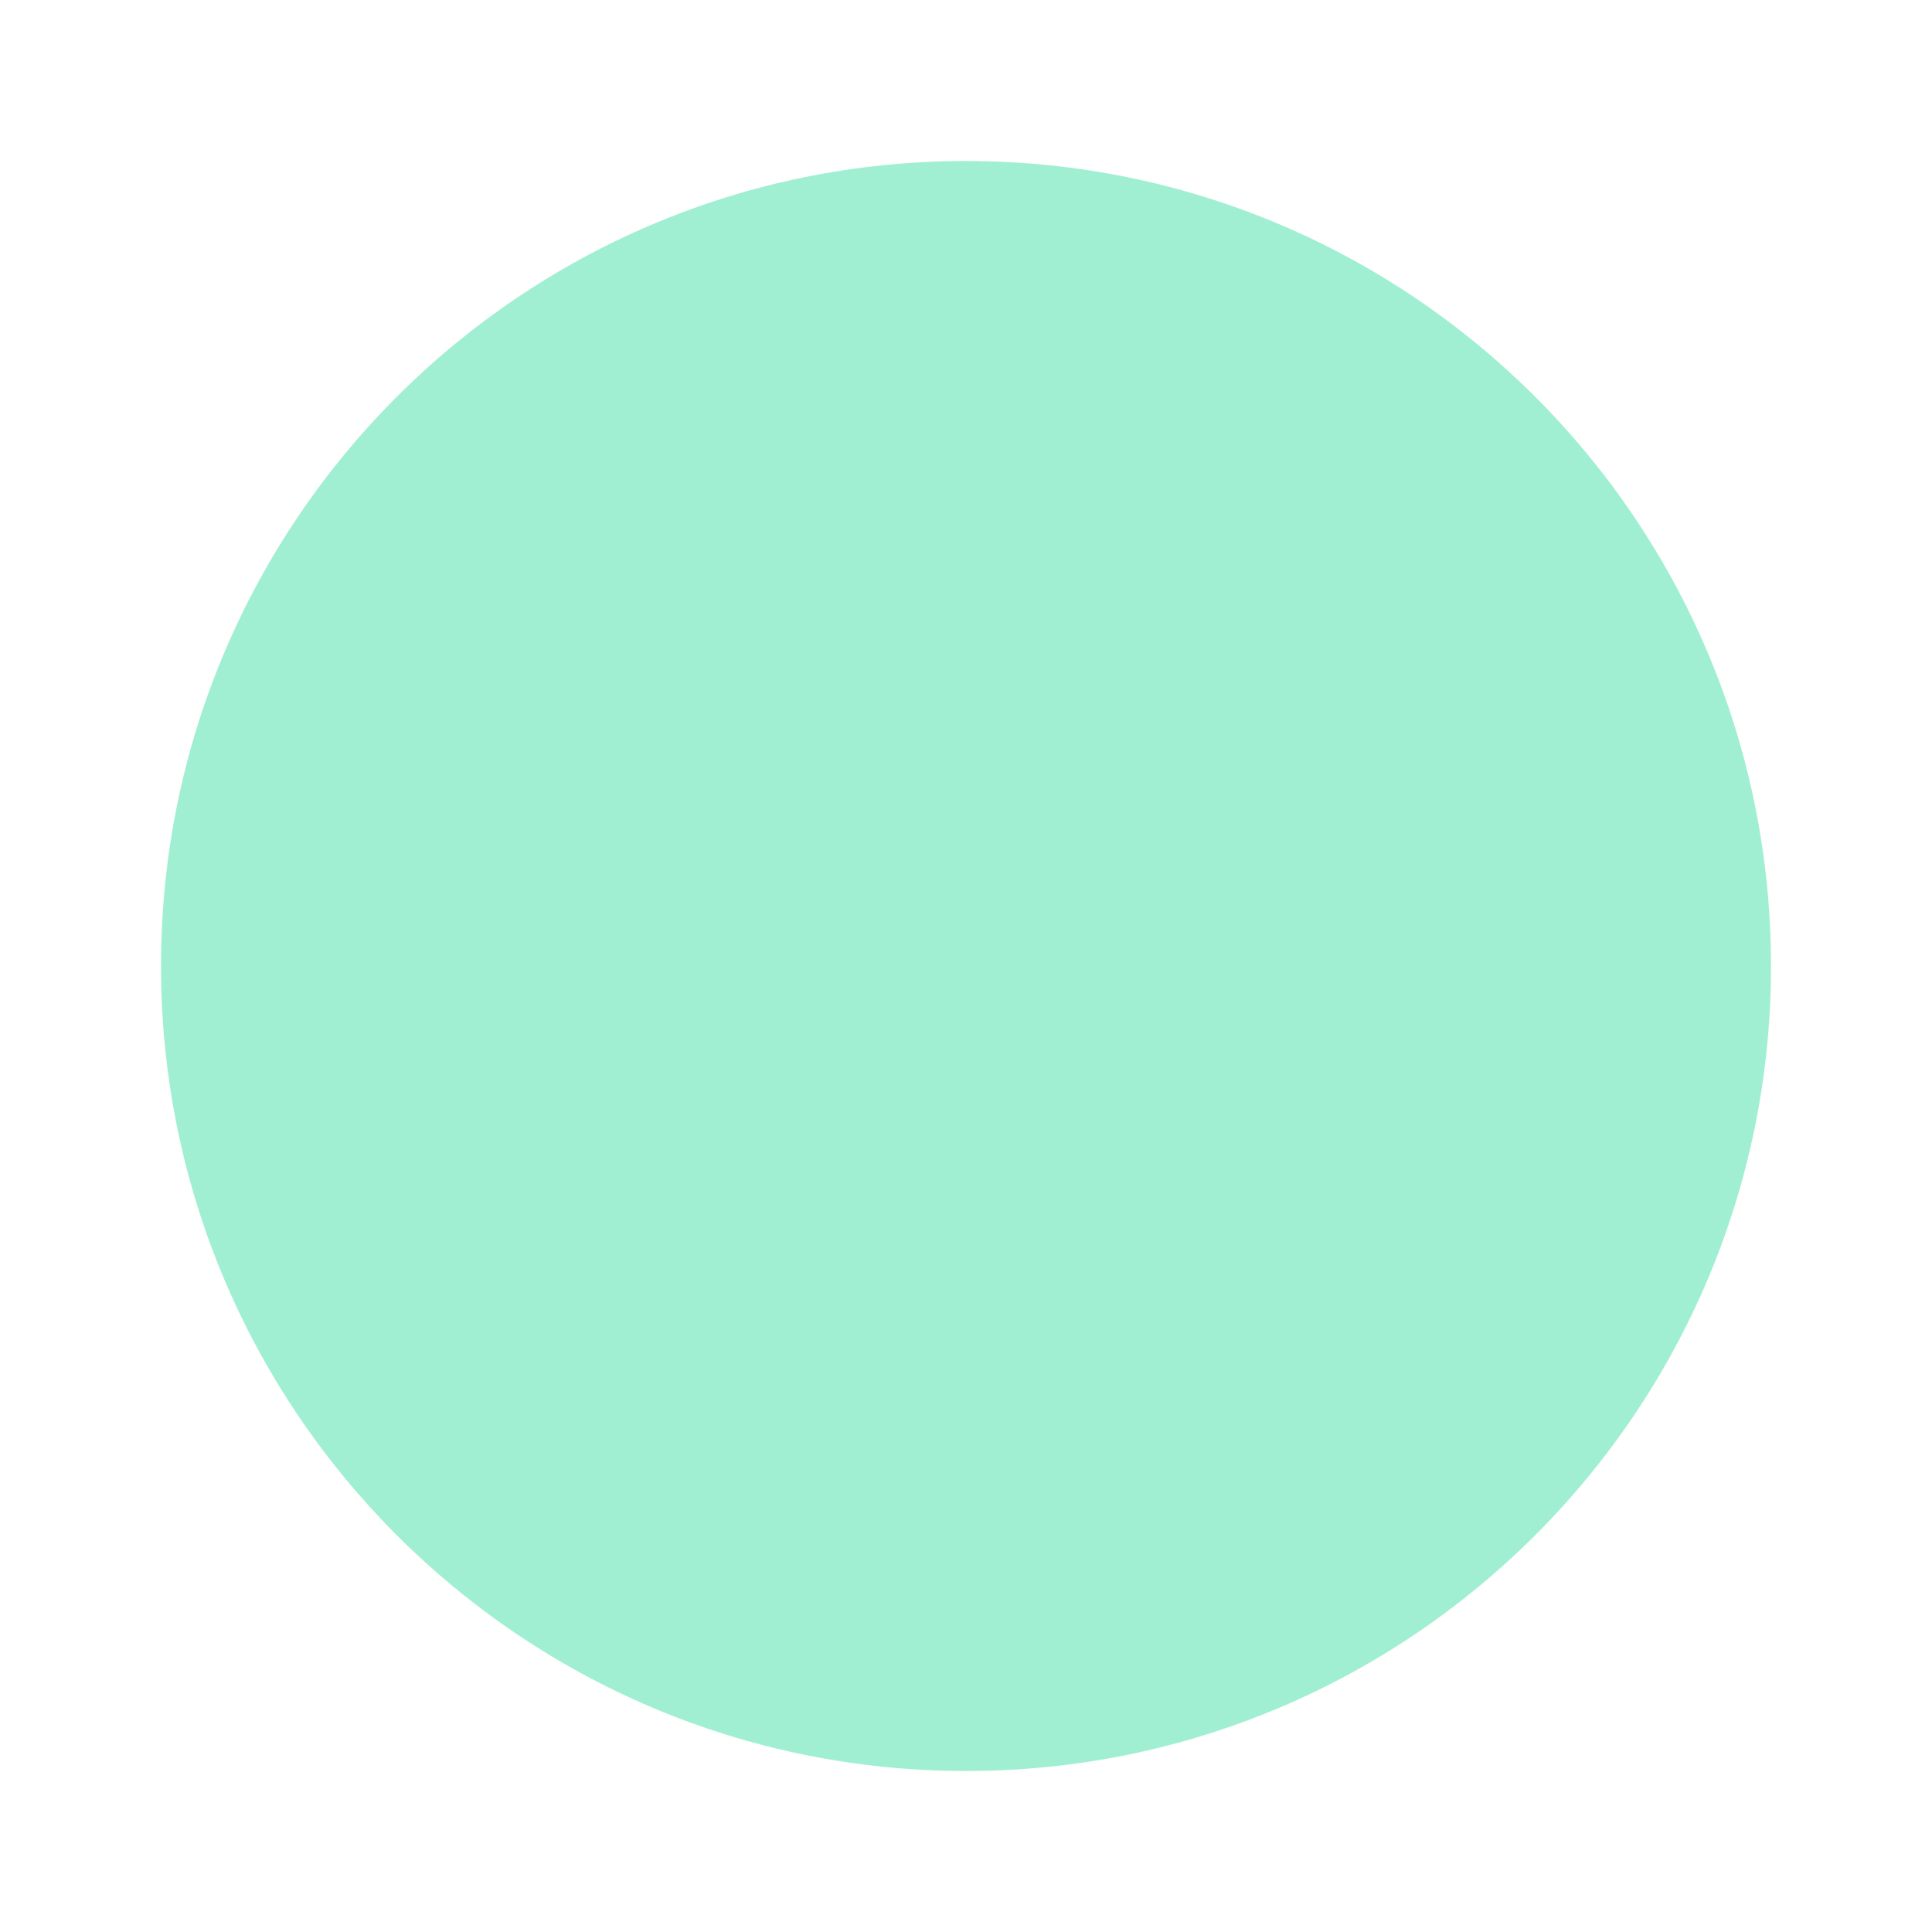
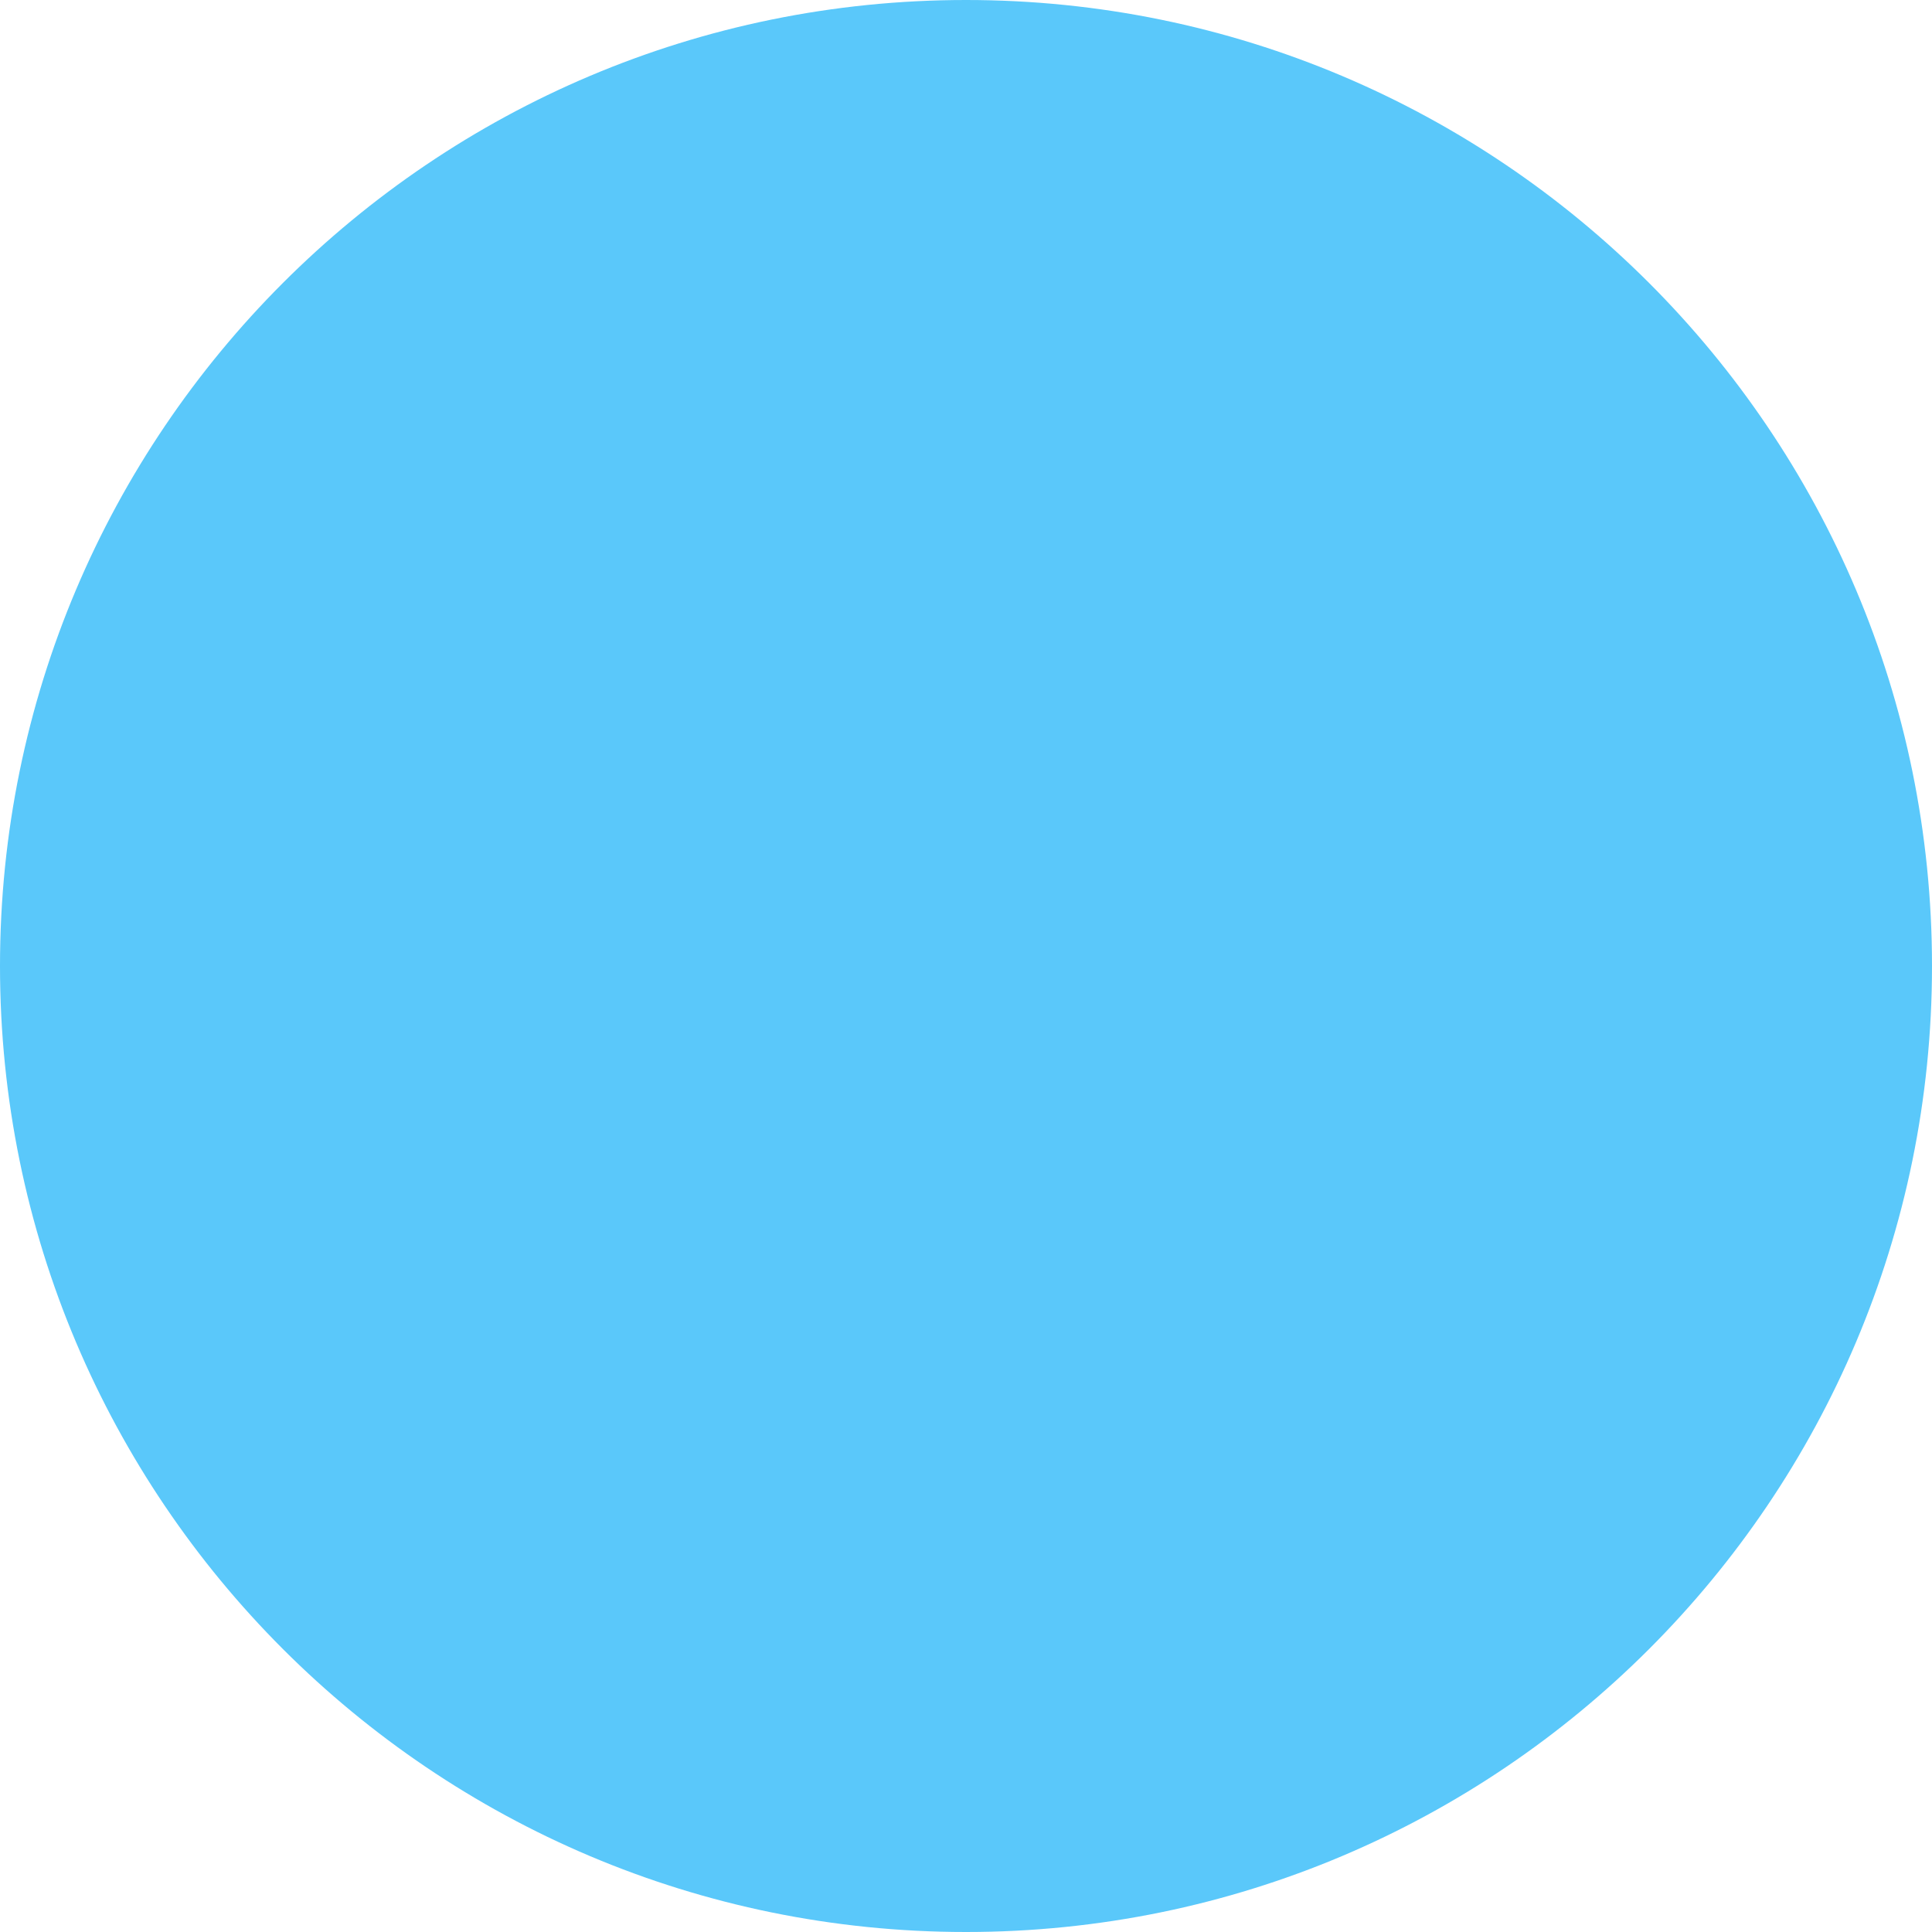
- <svg xmlns="http://www.w3.org/2000/svg" width="240mm" height="240mm" viewBox="0 0 240 240" version="1.1" id="svg8">
-   <defs id="defs2" />
-   <g id="layer1" transform="translate(0,-57)">
-     <circle style="opacity:1;fill:#a1efd3;fill-opacity:1;stroke:#baffff;stroke-width:0;stroke-miterlimit:4;stroke-dasharray:none;stroke-opacity:1" id="path815" cx="120" cy="177" r="100" />
-   </g>
+ <svg xmlns="http://www.w3.org/2000/svg" viewBox="0 0 32 32">
+   <circle style="fill: rgb(90, 200, 250);" cx="16" cy="16" r="16" />
</svg>
